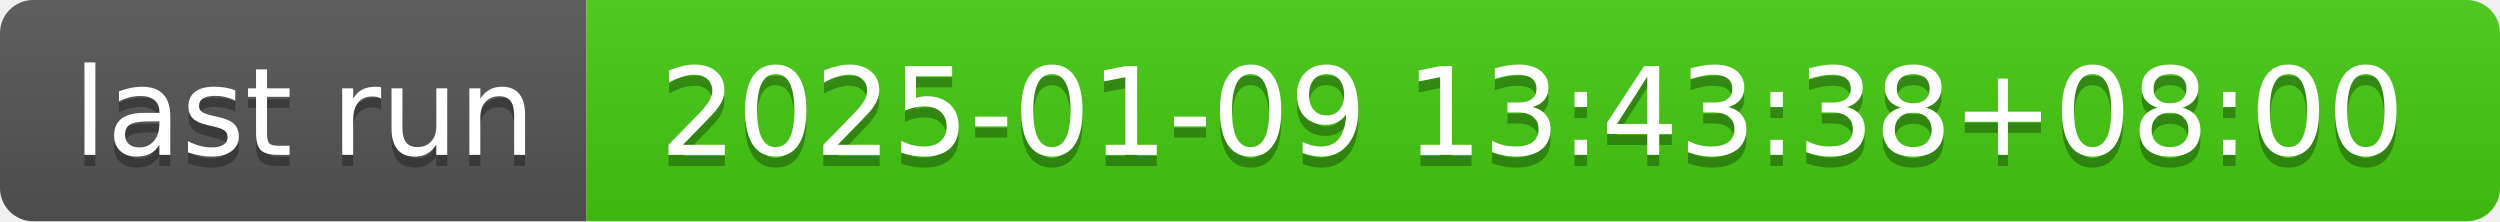
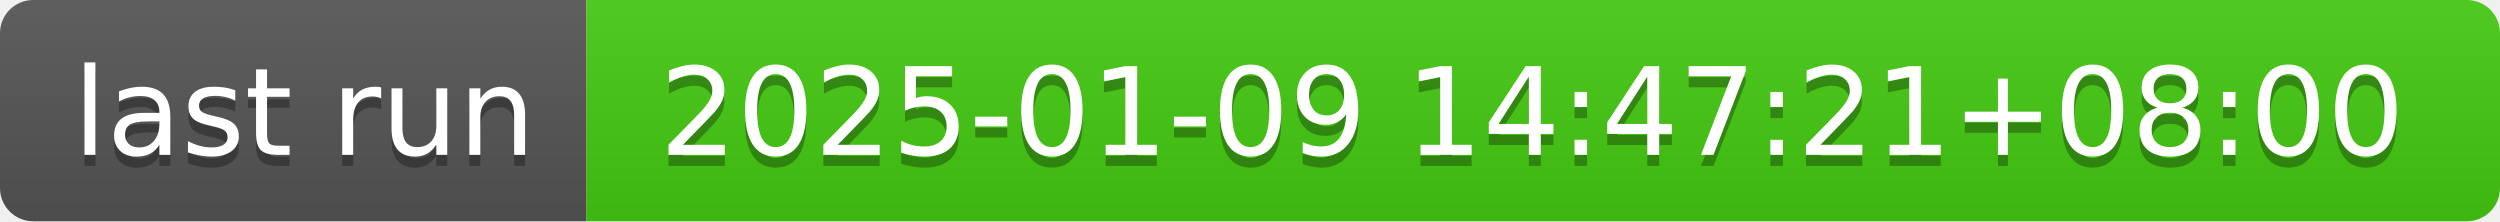
- <svg xmlns="http://www.w3.org/2000/svg" width="226" height="20" role="img" aria-label="last run: 2025-01-09 13:43:38+08:00">
+ <svg xmlns="http://www.w3.org/2000/svg" width="226" height="20" role="img" aria-label="last run: 2025-01-09 14:47:21+08:00">
  <linearGradient id="s" x2="0" y2="100%">
    <stop offset="0" stop-color="#bbb" stop-opacity=".1" />
    <stop offset="1" stop-opacity=".1" />
  </linearGradient>
  <clipPath id="r">
    <rect width="226" height="20" rx="3" fill="#fff" />
  </clipPath>
  <g clip-path="url(#r)">
    <rect width="53" height="20" fill="#555" />
    <rect x="53" width="173" height="20" fill="#4c1" />
    <rect width="226" height="20" fill="url(#s)" />
  </g>
  <g fill="#fff" text-anchor="middle" font-family="Verdana,Geneva,DejaVu Sans,sans-serif" text-rendering="geometricPrecision" font-size="110">
    <text aria-hidden="true" x="275" y="150" fill="#010101" fill-opacity=".3" transform="scale(.1)" textLength="430">last run</text>
    <text x="275" y="140" transform="scale(.1)" fill="#fff" textLength="430">last run</text>
-     <text aria-hidden="true" x="1385" y="150" fill="#010101" fill-opacity=".3" transform="scale(.1)" textLength="1630">2025-01-09 13:43:38+08:00</text>
-     <text x="1385" y="140" transform="scale(.1)" fill="#fff" textLength="1630">2025-01-09 13:43:38+08:00</text>
+     <text aria-hidden="true" x="1385" y="150" fill="#010101" fill-opacity=".3" transform="scale(.1)" textLength="1630">2025-01-09 14:47:21+08:00</text>
+     <text x="1385" y="140" transform="scale(.1)" fill="#fff" textLength="1630">2025-01-09 14:47:21+08:00</text>
  </g>
</svg>
